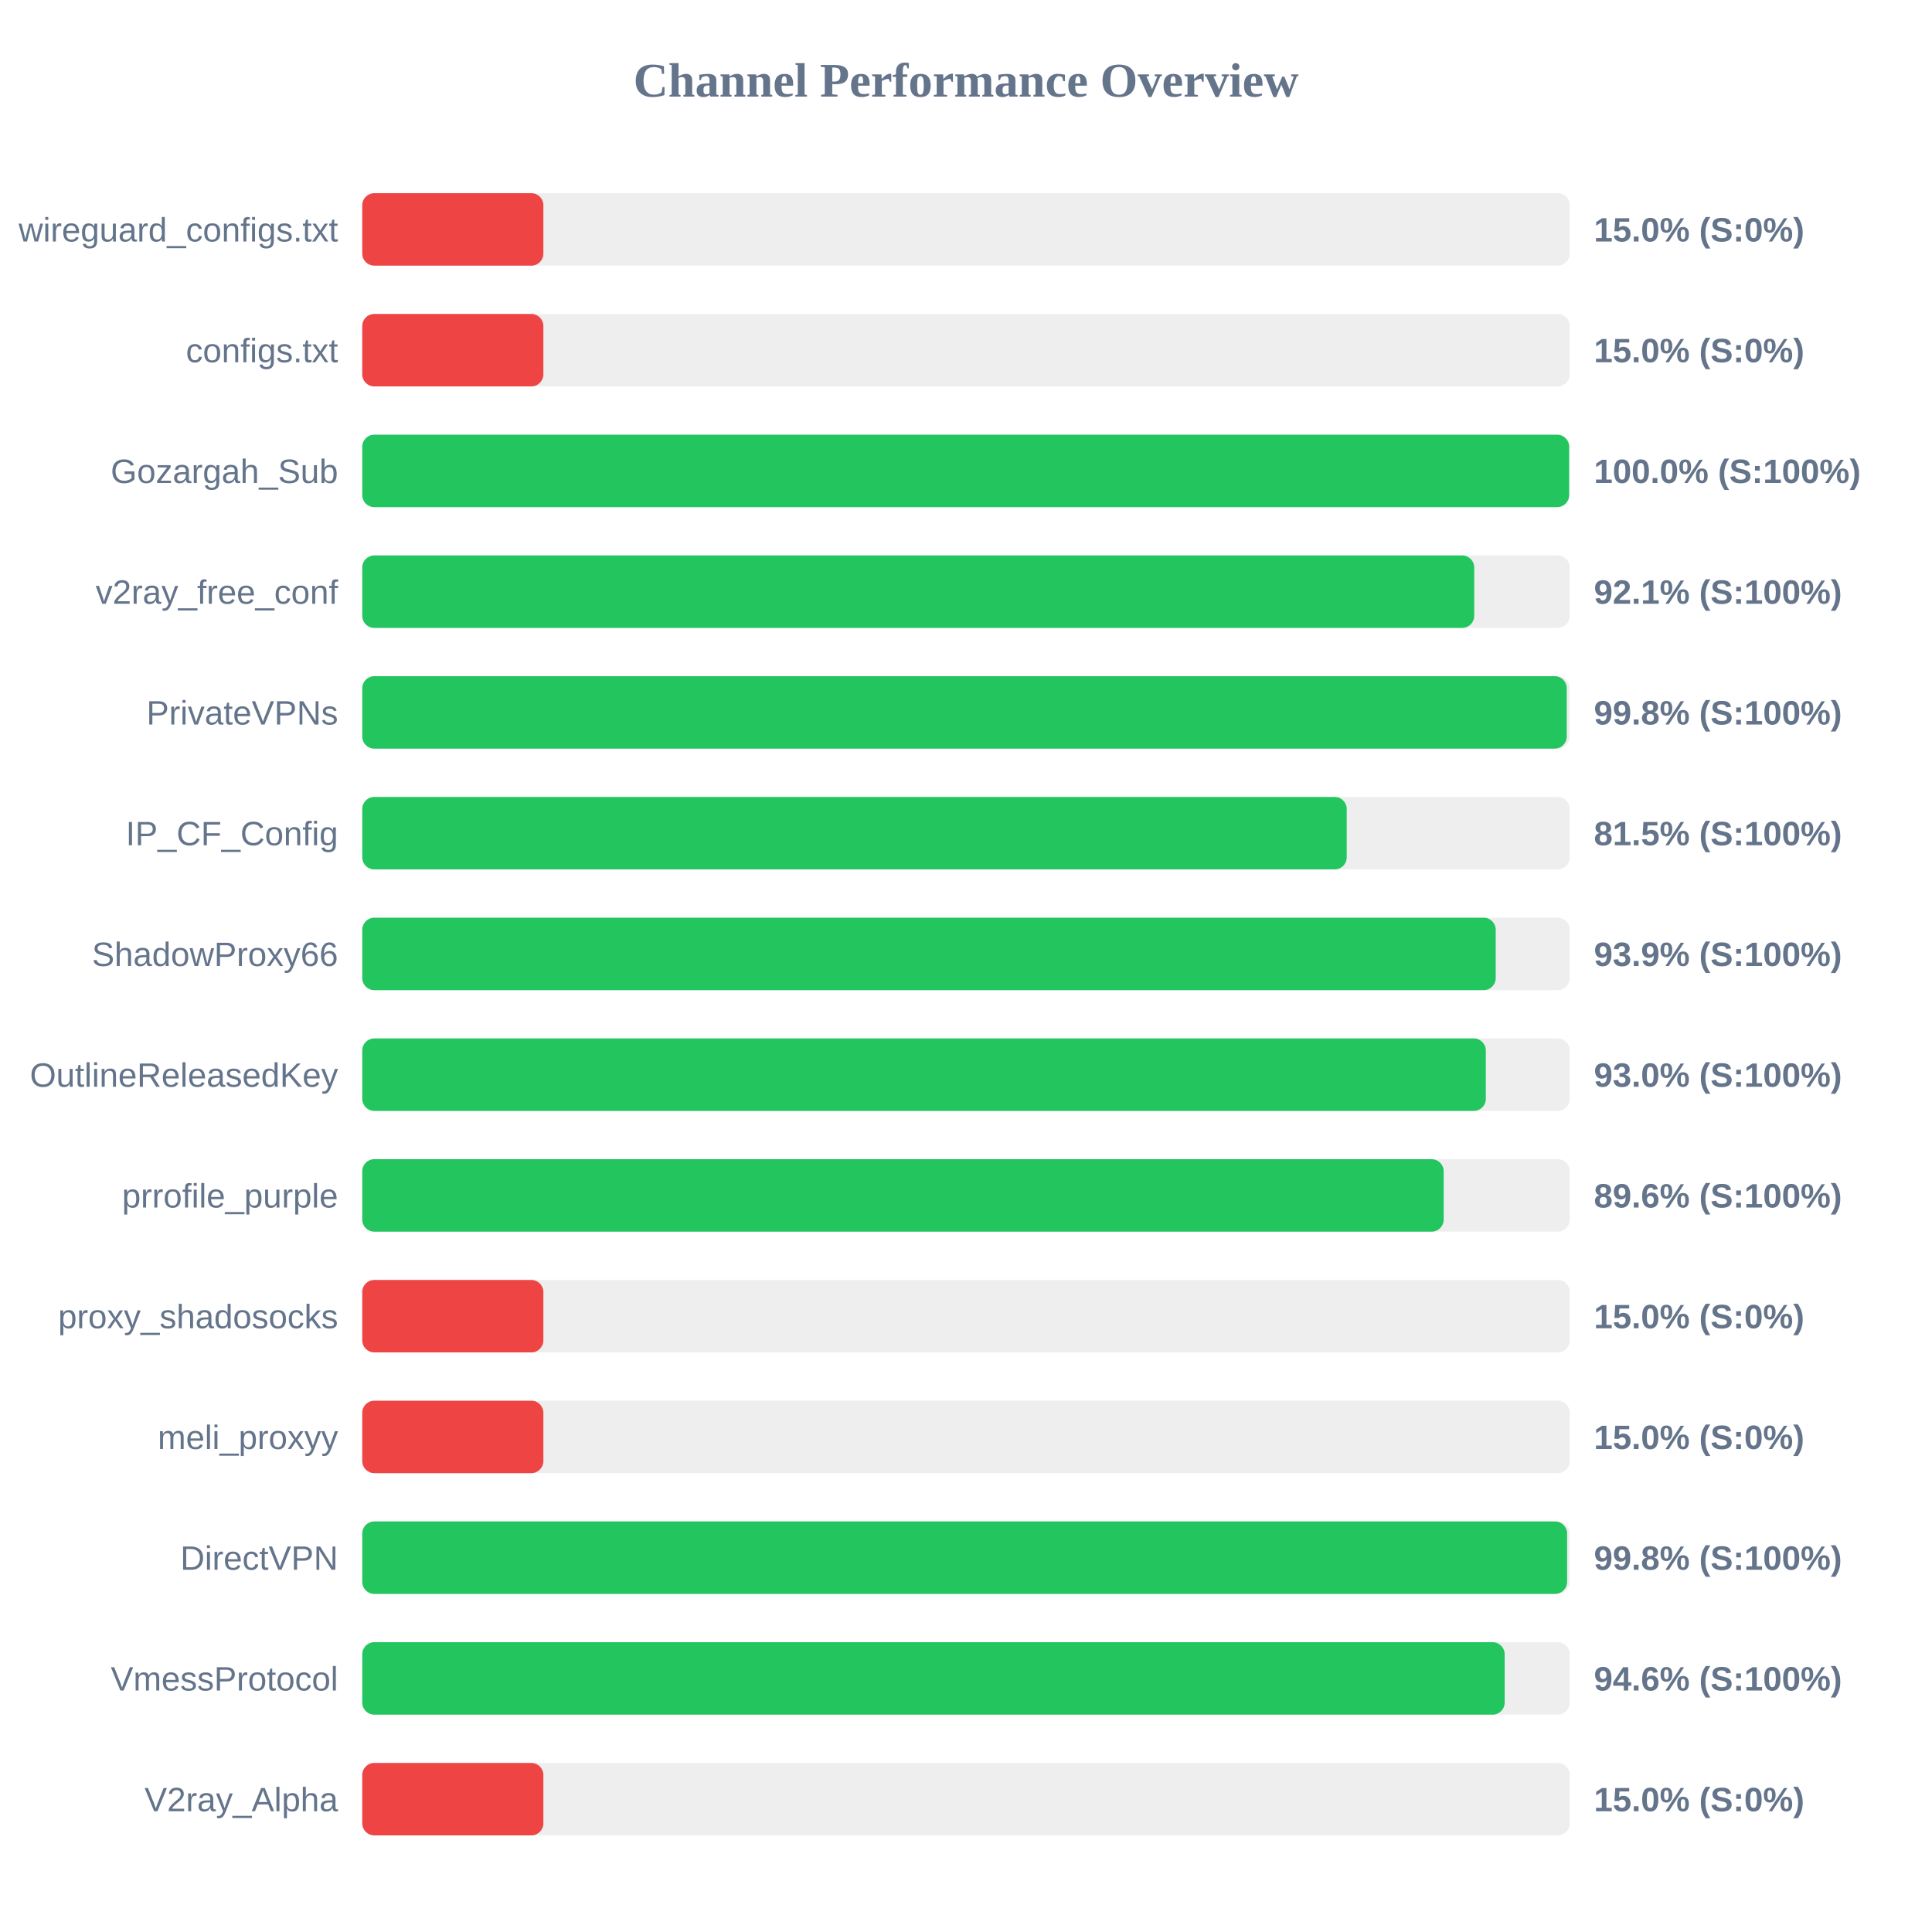
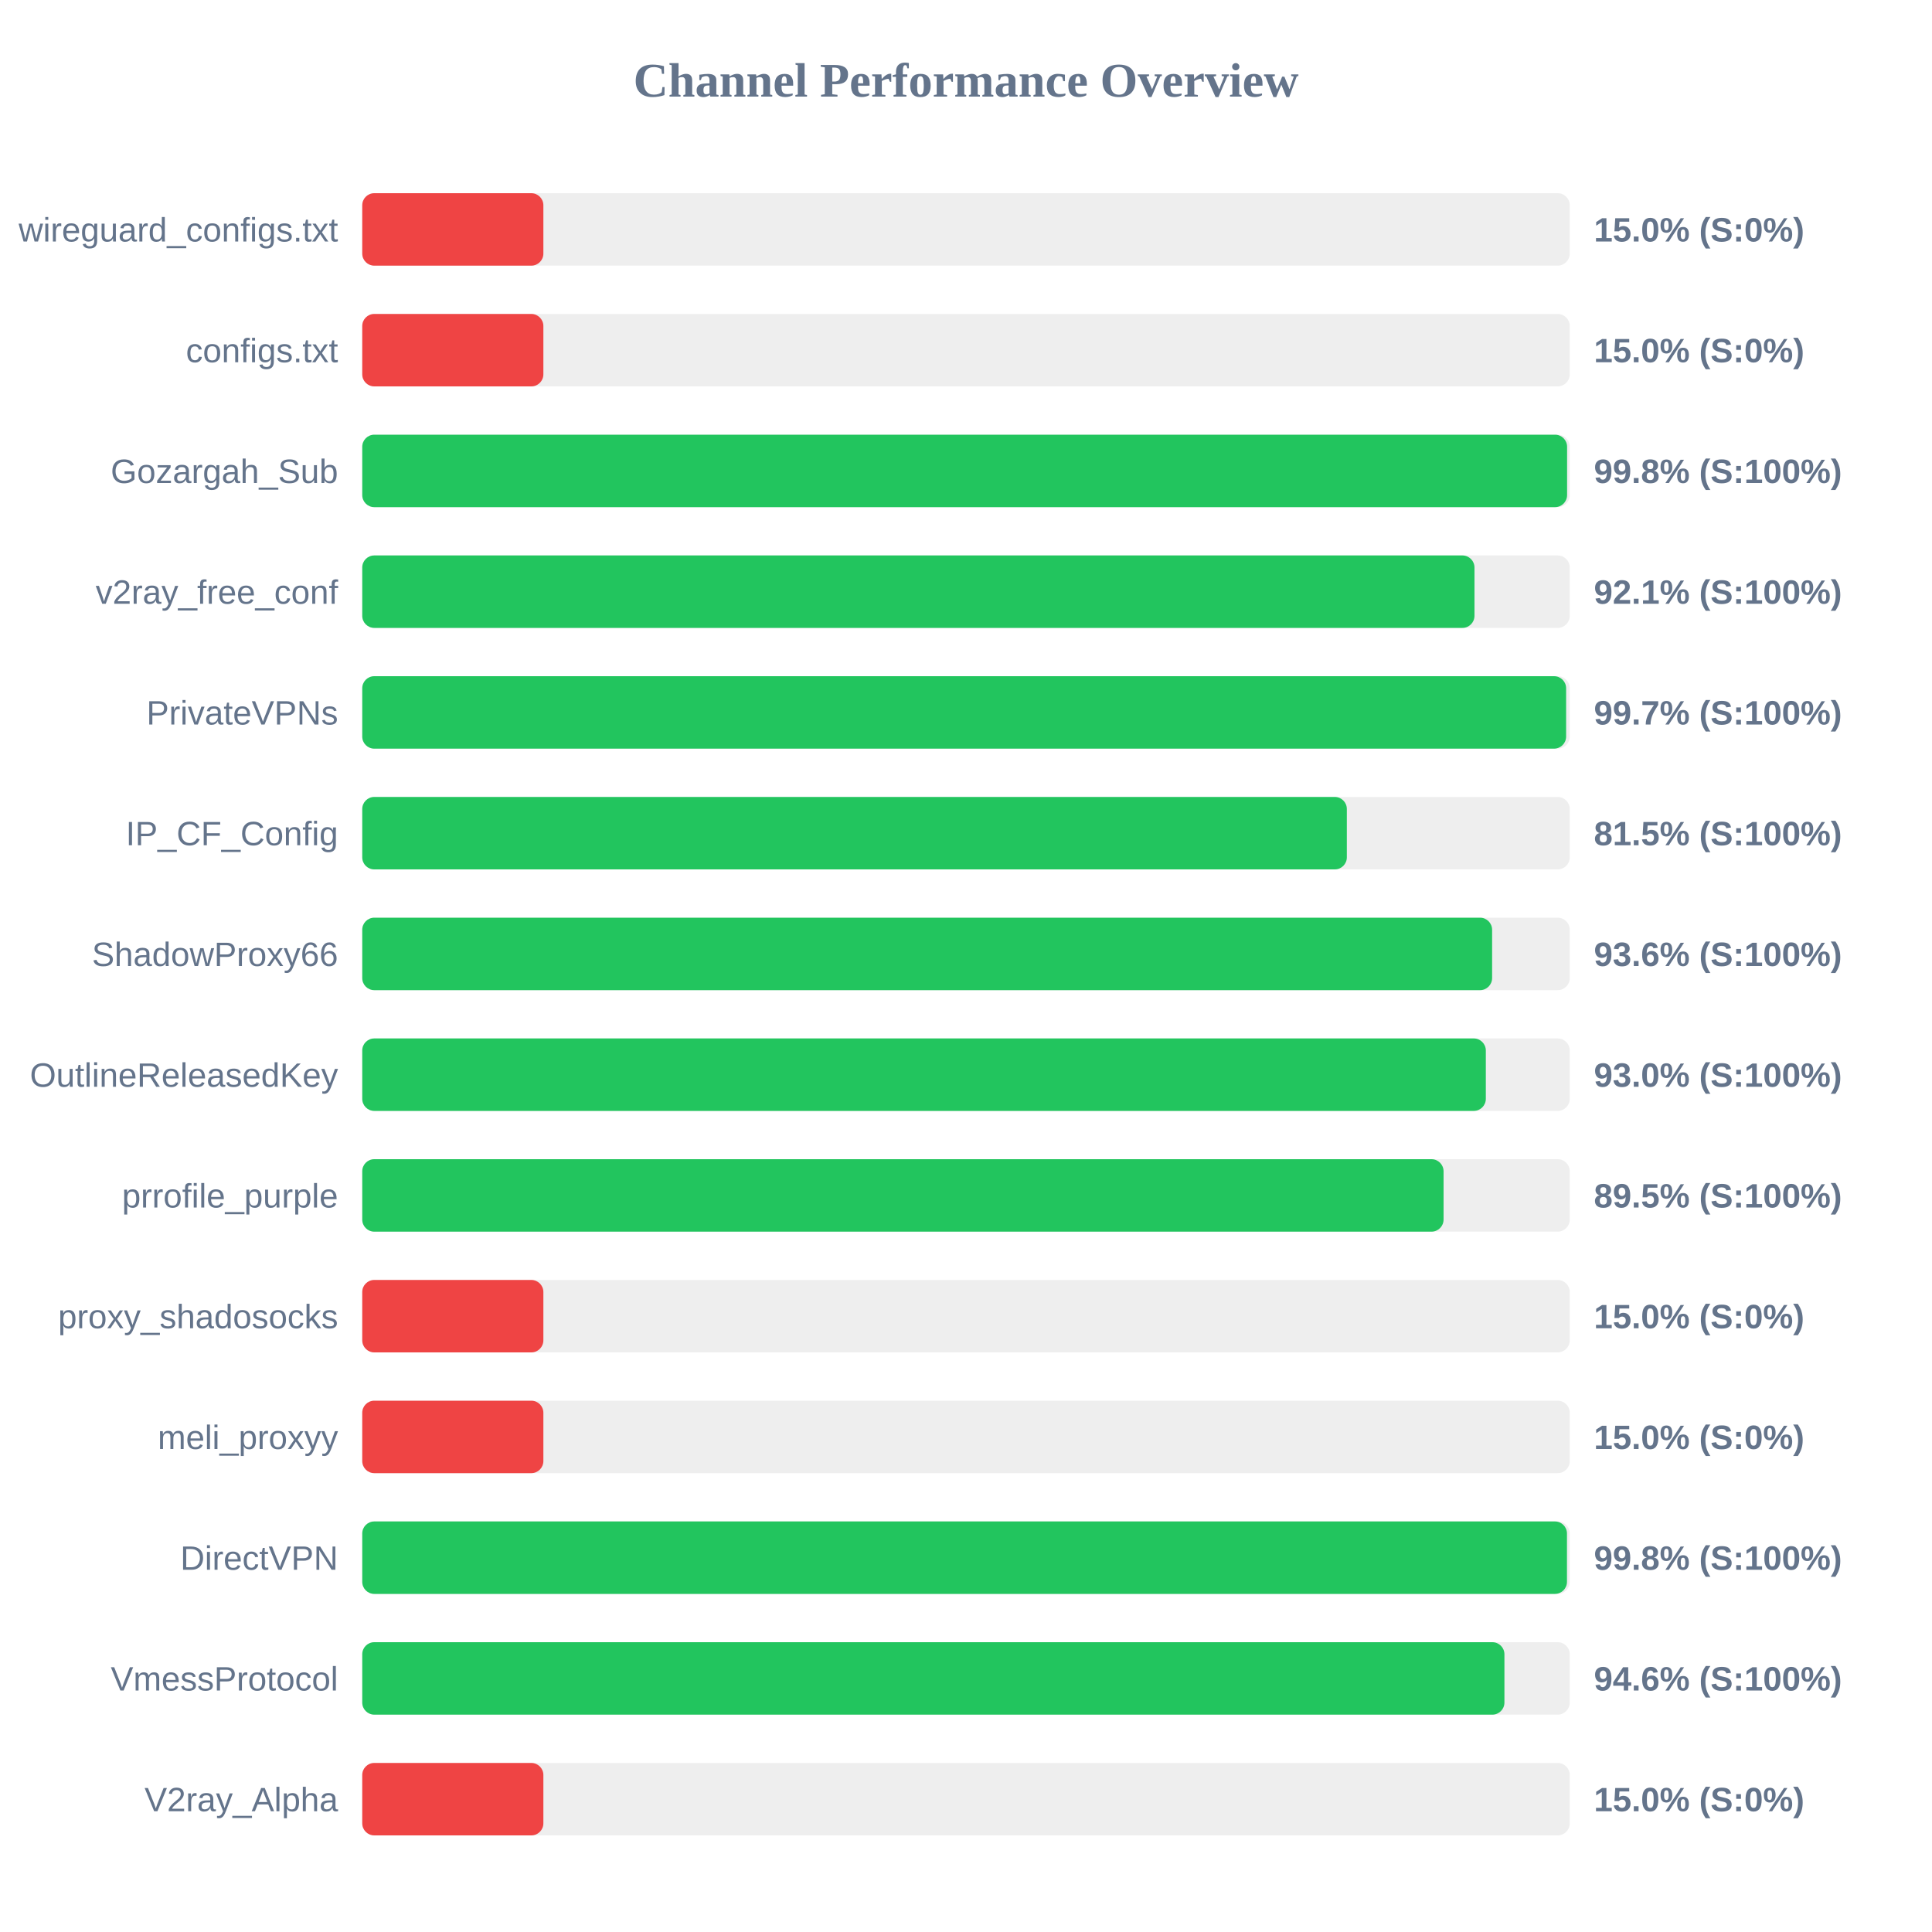
<svg xmlns="http://www.w3.org/2000/svg" width="800" height="800" version="1.1">
  <style>
        .row { font: 14px Arial; fill: #64748b; }
        .score { font: bold 14px Arial; fill: #64748b; }
    </style>
  <text x="400" y="40" text-anchor="middle" font-size="20px" font-weight="bold" fill="#64748b">Channel Performance Overview</text>
  <rect x="150" y="80" width="500" height="30" fill="#eee" rx="5" />
  <rect x="150" y="80" width="75.0" height="30" fill="#ef4444" rx="5" />
  <text x="140" y="100" text-anchor="end" class="row">wireguard_configs.txt</text>
  <text x="660" y="100" text-anchor="start" class="score">15.0% (S:0%)</text>
  <rect x="150" y="130" width="500" height="30" fill="#eee" rx="5" />
  <rect x="150" y="130" width="75.0" height="30" fill="#ef4444" rx="5" />
  <text x="140" y="150" text-anchor="end" class="row">configs.txt</text>
  <text x="660" y="150" text-anchor="start" class="score">15.0% (S:0%)</text>
  <rect x="150" y="180" width="500" height="30" fill="#eee" rx="5" />
-   <rect x="150" y="180" width="499.75" height="30" fill="#22c55e" rx="5" />
+   <rect x="150" y="180" width="498.9" height="30" fill="#22c55e" rx="5" />
  <text x="140" y="200" text-anchor="end" class="row">Gozargah_Sub</text>
-   <text x="660" y="200" text-anchor="start" class="score">100.0% (S:100%)</text>
+   <text x="660" y="200" text-anchor="start" class="score">99.8% (S:100%)</text>
  <rect x="150" y="230" width="500" height="30" fill="#eee" rx="5" />
-   <rect x="150" y="230" width="460.45" height="30" fill="#22c55e" rx="5" />
+   <rect x="150" y="230" width="460.55" height="30" fill="#22c55e" rx="5" />
  <text x="140" y="250" text-anchor="end" class="row">v2ray_free_conf</text>
  <text x="660" y="250" text-anchor="start" class="score">92.1% (S:100%)</text>
  <rect x="150" y="280" width="500" height="30" fill="#eee" rx="5" />
-   <rect x="150" y="280" width="498.75" height="30" fill="#22c55e" rx="5" />
+   <rect x="150" y="280" width="498.5" height="30" fill="#22c55e" rx="5" />
  <text x="140" y="300" text-anchor="end" class="row">PrivateVPNs</text>
-   <text x="660" y="300" text-anchor="start" class="score">99.8% (S:100%)</text>
+   <text x="660" y="300" text-anchor="start" class="score">99.7% (S:100%)</text>
  <rect x="150" y="330" width="500" height="30" fill="#eee" rx="5" />
-   <rect x="150" y="330" width="407.65" height="30" fill="#22c55e" rx="5" />
+   <rect x="150" y="330" width="407.7" height="30" fill="#22c55e" rx="5" />
  <text x="140" y="350" text-anchor="end" class="row">IP_CF_Config</text>
  <text x="660" y="350" text-anchor="start" class="score">81.5% (S:100%)</text>
  <rect x="150" y="380" width="500" height="30" fill="#eee" rx="5" />
-   <rect x="150" y="380" width="469.35" height="30" fill="#22c55e" rx="5" />
+   <rect x="150" y="380" width="467.85" height="30" fill="#22c55e" rx="5" />
  <text x="140" y="400" text-anchor="end" class="row">ShadowProxy66</text>
-   <text x="660" y="400" text-anchor="start" class="score">93.9% (S:100%)</text>
+   <text x="660" y="400" text-anchor="start" class="score">93.6% (S:100%)</text>
  <rect x="150" y="430" width="500" height="30" fill="#eee" rx="5" />
  <rect x="150" y="430" width="465.25" height="30" fill="#22c55e" rx="5" />
  <text x="140" y="450" text-anchor="end" class="row">OutlineReleasedKey</text>
  <text x="660" y="450" text-anchor="start" class="score">93.0% (S:100%)</text>
  <rect x="150" y="480" width="500" height="30" fill="#eee" rx="5" />
-   <rect x="150" y="480" width="447.8" height="30" fill="#22c55e" rx="5" />
+   <rect x="150" y="480" width="447.75" height="30" fill="#22c55e" rx="5" />
  <text x="140" y="500" text-anchor="end" class="row">prrofile_purple</text>
-   <text x="660" y="500" text-anchor="start" class="score">89.6% (S:100%)</text>
+   <text x="660" y="500" text-anchor="start" class="score">89.5% (S:100%)</text>
  <rect x="150" y="530" width="500" height="30" fill="#eee" rx="5" />
  <rect x="150" y="530" width="75.0" height="30" fill="#ef4444" rx="5" />
  <text x="140" y="550" text-anchor="end" class="row">proxy_shadosocks</text>
  <text x="660" y="550" text-anchor="start" class="score">15.0% (S:0%)</text>
  <rect x="150" y="580" width="500" height="30" fill="#eee" rx="5" />
  <rect x="150" y="580" width="75.0" height="30" fill="#ef4444" rx="5" />
  <text x="140" y="600" text-anchor="end" class="row">meli_proxyy</text>
  <text x="660" y="600" text-anchor="start" class="score">15.0% (S:0%)</text>
  <rect x="150" y="630" width="500" height="30" fill="#eee" rx="5" />
-   <rect x="150" y="630" width="498.9" height="30" fill="#22c55e" rx="5" />
+   <rect x="150" y="630" width="498.85" height="30" fill="#22c55e" rx="5" />
  <text x="140" y="650" text-anchor="end" class="row">DirectVPN</text>
  <text x="660" y="650" text-anchor="start" class="score">99.8% (S:100%)</text>
  <rect x="150" y="680" width="500" height="30" fill="#eee" rx="5" />
-   <rect x="150" y="680" width="473.05" height="30" fill="#22c55e" rx="5" />
+   <rect x="150" y="680" width="472.95" height="30" fill="#22c55e" rx="5" />
  <text x="140" y="700" text-anchor="end" class="row">VmessProtocol</text>
  <text x="660" y="700" text-anchor="start" class="score">94.6% (S:100%)</text>
  <rect x="150" y="730" width="500" height="30" fill="#eee" rx="5" />
  <rect x="150" y="730" width="75.0" height="30" fill="#ef4444" rx="5" />
  <text x="140" y="750" text-anchor="end" class="row">V2ray_Alpha</text>
  <text x="660" y="750" text-anchor="start" class="score">15.0% (S:0%)</text>
</svg>
